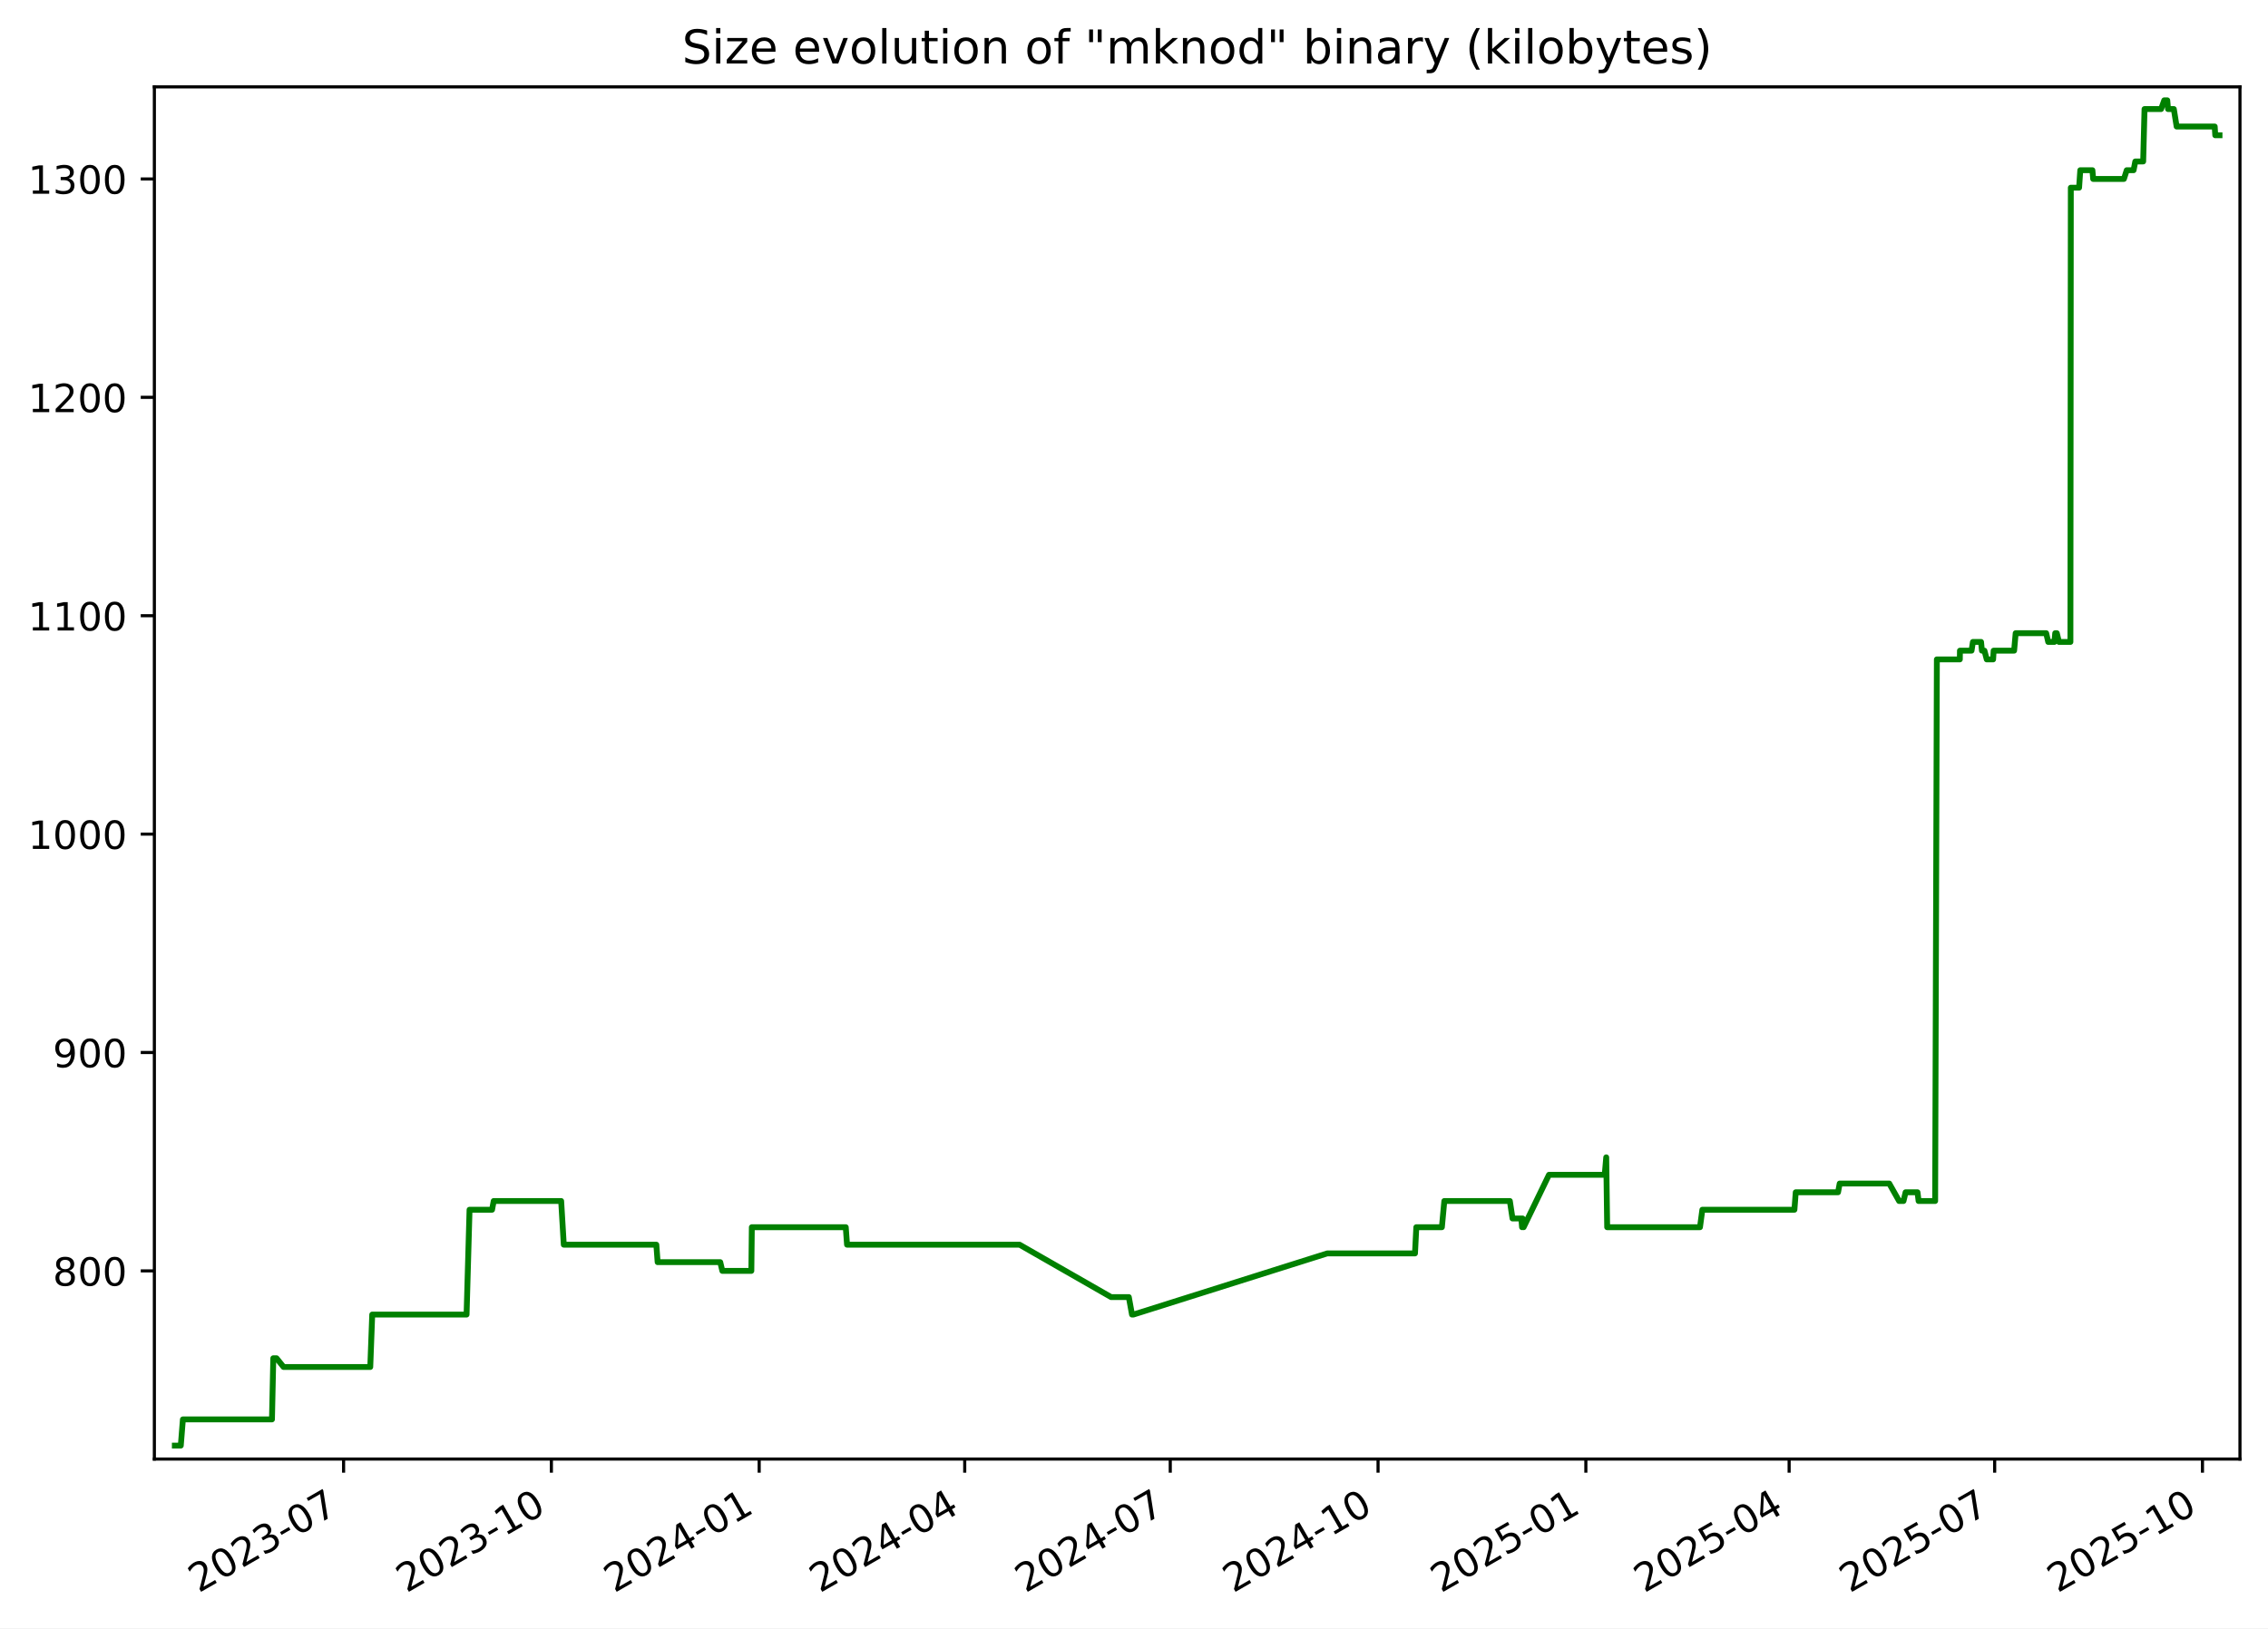
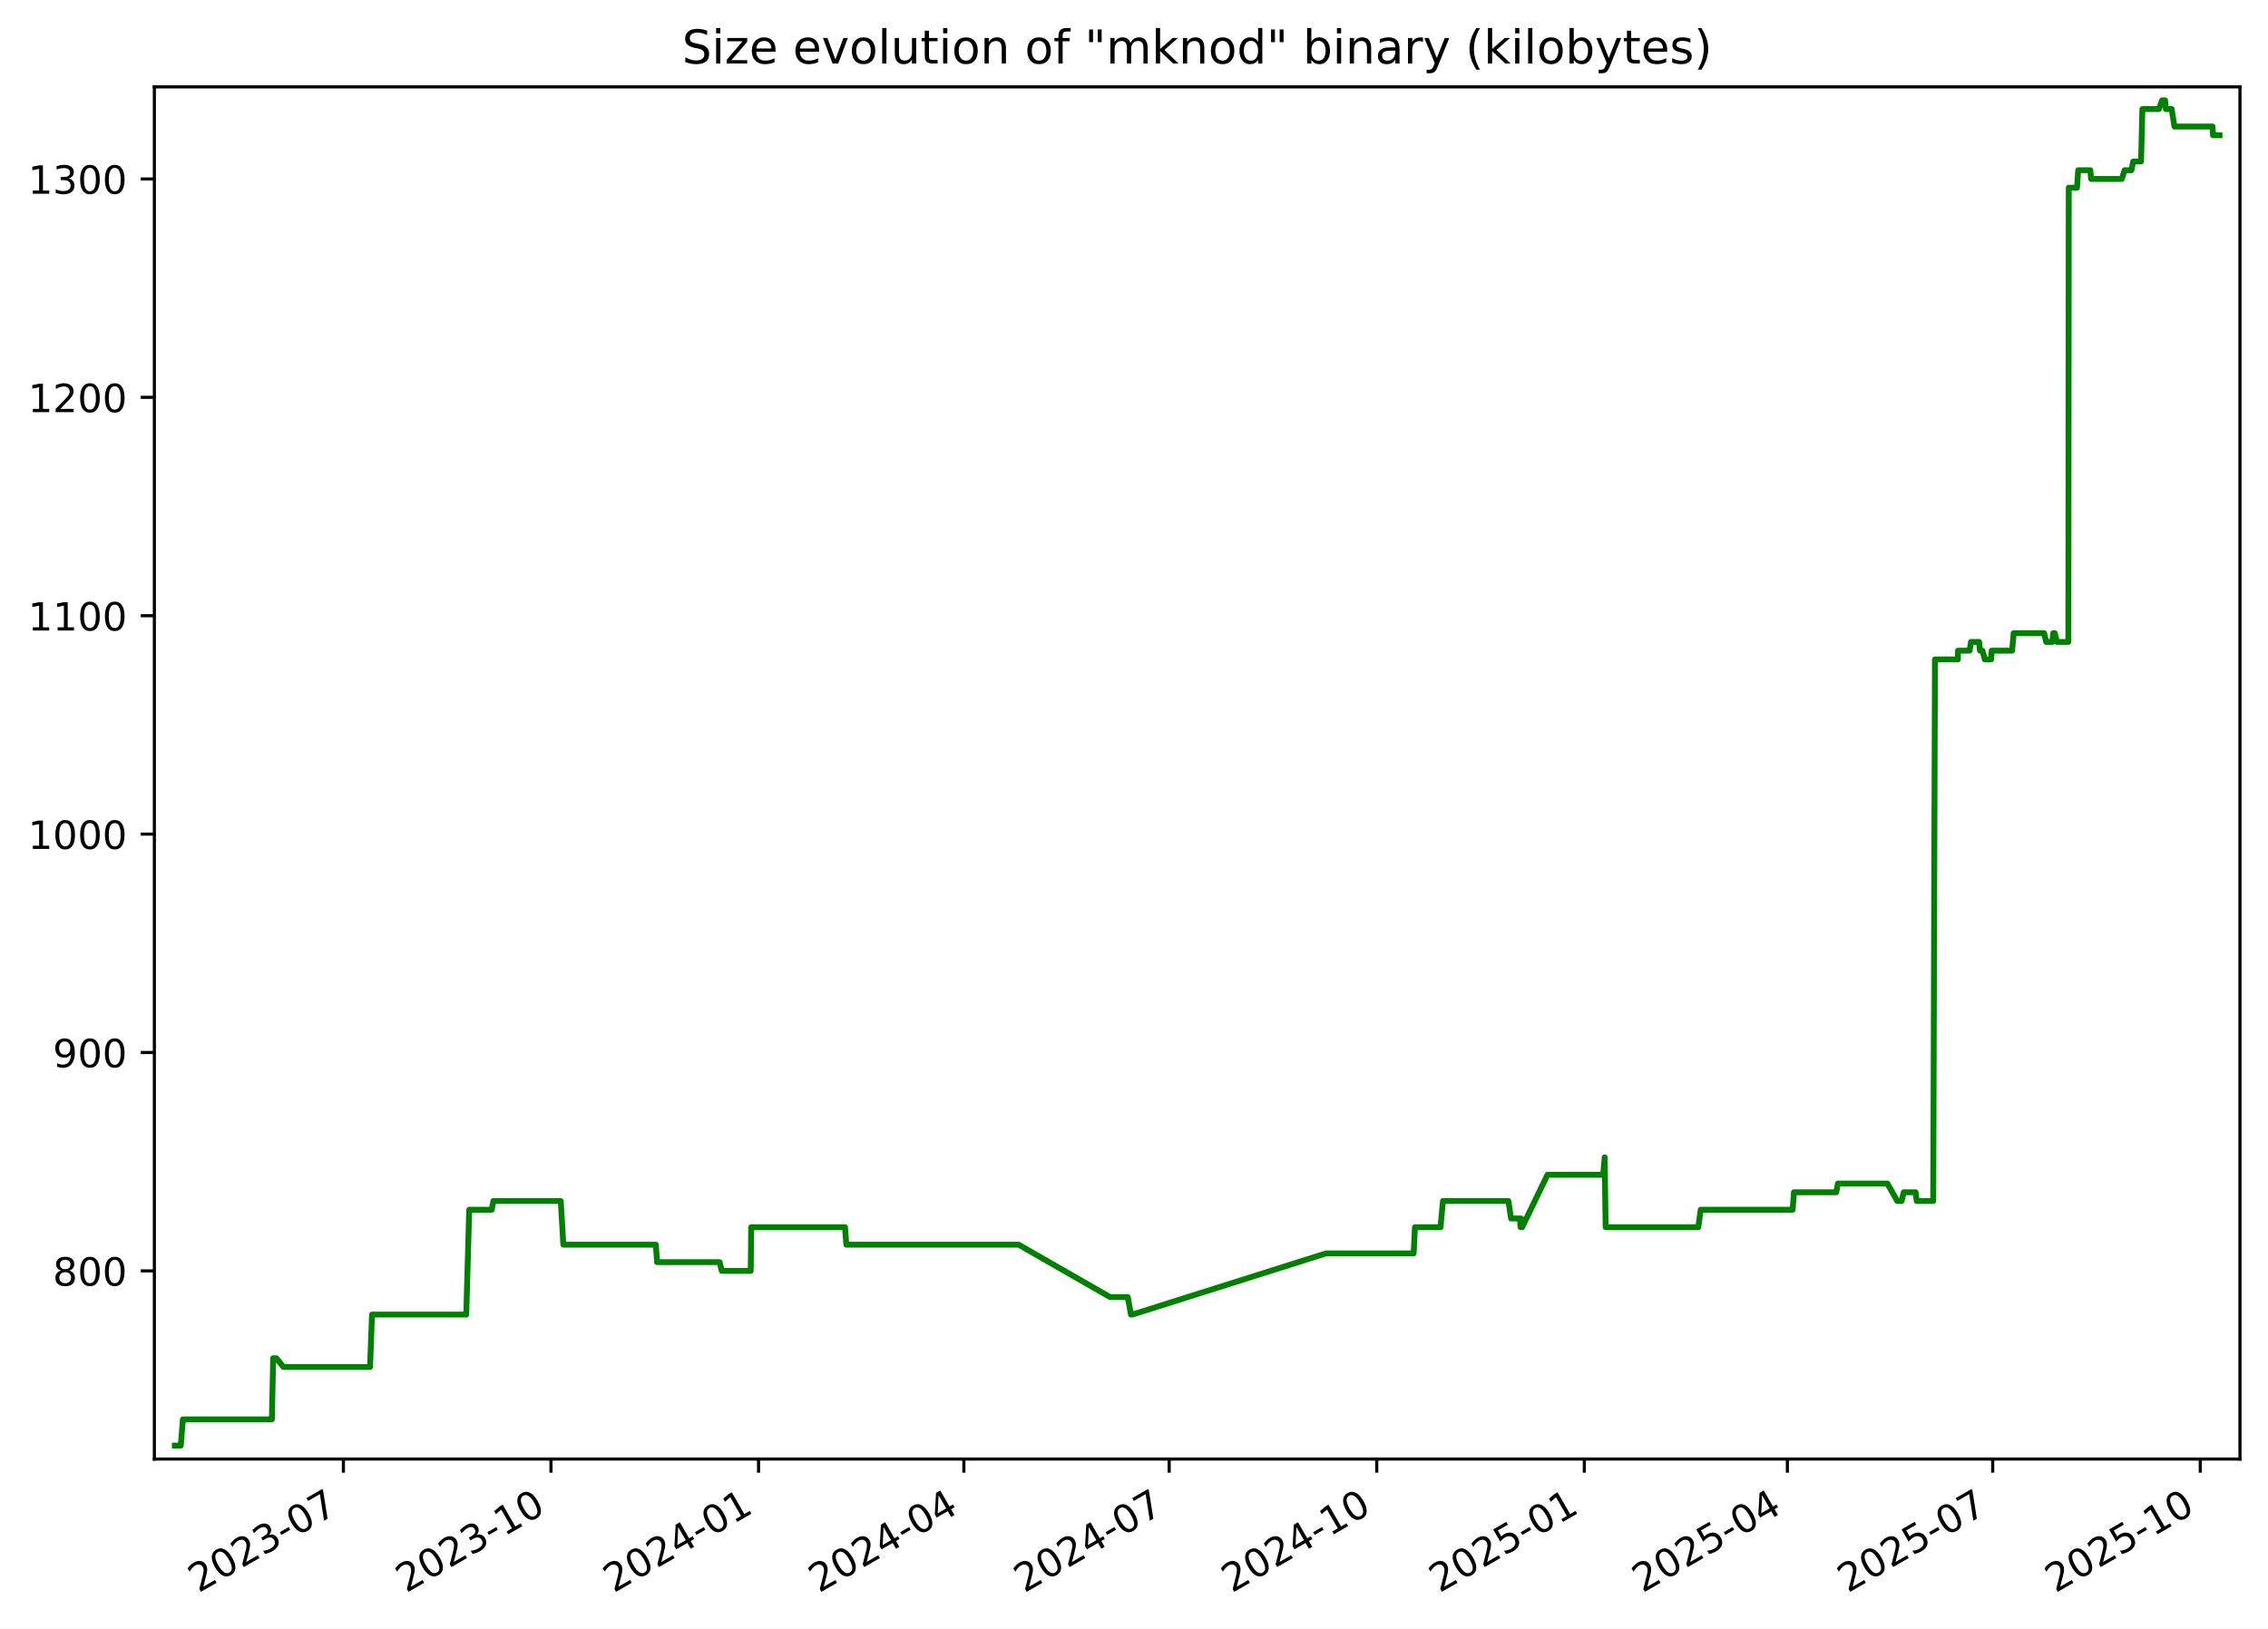
<svg xmlns="http://www.w3.org/2000/svg" xmlns:xlink="http://www.w3.org/1999/xlink" width="582.53pt" height="418.303pt" viewBox="0 0 582.53 418.303" version="1.1">
  <defs>
    <style type="text/css">*{stroke-linejoin: round; stroke-linecap: butt}</style>
  </defs>
  <g id="figure_1">
    <g id="patch_1">
      <path d="M -0 418.303  L 582.53 418.303  L 582.53 0  L -0 0  z " style="fill: #ffffff" />
    </g>
    <g id="axes_1">
      <g id="patch_2">
        <path d="M 39.65 374.83  L 575.33 374.83  L 575.33 22.318  L 39.65 22.318  z " style="fill: #ffffff" />
      </g>
      <g id="matplotlib.axis_1">
        <g id="xtick_1">
          <g id="line2d_1">
            <defs>
-               <path id="mff9df2cf9d" d="M 0 0  L 0 3.5  " style="stroke: #000000; stroke-width: 0.8" />
+               <path id="m8fd4379df1" d="M 0 0  L 0 3.5  " style="stroke: #000000; stroke-width: 0.8" />
            </defs>
            <g>
-               <use xlink:href="#mff9df2cf9d" x="88.25" y="374.83" style="stroke: #000000; stroke-width: 0.8" />
+               <use xlink:href="#m8fd4379df1" x="88.202" y="374.83" style="stroke: #000000; stroke-width: 0.8" />
            </g>
          </g>
          <g id="text_1">
-             <g transform="translate(51.0247 409.302) rotate(-30) scale(0.1 -0.1)">
+             <g transform="translate(50.97763 409.302) rotate(-30) scale(0.1 -0.1)">
              <defs>
                <path id="DejaVuSans-32" d="M 1228 531  L 3431 531  L 3431 0  L 469 0  L 469 531  Q 828 903 1448 1529  Q 2069 2156 2228 2338  Q 2531 2678 2651 2914  Q 2772 3150 2772 3378  Q 2772 3750 2511 3984  Q 2250 4219 1831 4219  Q 1534 4219 1204 4116  Q 875 4013 500 3803  L 500 4441  Q 881 4594 1212 4672  Q 1544 4750 1819 4750  Q 2544 4750 2975 4387  Q 3406 4025 3406 3419  Q 3406 3131 3298 2873  Q 3191 2616 2906 2266  Q 2828 2175 2409 1742  Q 1991 1309 1228 531  z " transform="scale(0.015625)" />
                <path id="DejaVuSans-30" d="M 2034 4250  Q 1547 4250 1301 3770  Q 1056 3291 1056 2328  Q 1056 1369 1301 889  Q 1547 409 2034 409  Q 2525 409 2770 889  Q 3016 1369 3016 2328  Q 3016 3291 2770 3770  Q 2525 4250 2034 4250  z M 2034 4750  Q 2819 4750 3233 4129  Q 3647 3509 3647 2328  Q 3647 1150 3233 529  Q 2819 -91 2034 -91  Q 1250 -91 836 529  Q 422 1150 422 2328  Q 422 3509 836 4129  Q 1250 4750 2034 4750  z " transform="scale(0.015625)" />
                <path id="DejaVuSans-33" d="M 2597 2516  Q 3050 2419 3304 2112  Q 3559 1806 3559 1356  Q 3559 666 3084 287  Q 2609 -91 1734 -91  Q 1441 -91 1130 -33  Q 819 25 488 141  L 488 750  Q 750 597 1062 519  Q 1375 441 1716 441  Q 2309 441 2620 675  Q 2931 909 2931 1356  Q 2931 1769 2642 2001  Q 2353 2234 1838 2234  L 1294 2234  L 1294 2753  L 1863 2753  Q 2328 2753 2575 2939  Q 2822 3125 2822 3475  Q 2822 3834 2567 4026  Q 2313 4219 1838 4219  Q 1578 4219 1281 4162  Q 984 4106 628 3988  L 628 4550  Q 988 4650 1302 4700  Q 1616 4750 1894 4750  Q 2613 4750 3031 4423  Q 3450 4097 3450 3541  Q 3450 3153 3228 2886  Q 3006 2619 2597 2516  z " transform="scale(0.015625)" />
                <path id="DejaVuSans-2d" d="M 313 2009  L 1997 2009  L 1997 1497  L 313 1497  L 313 2009  z " transform="scale(0.015625)" />
                <path id="DejaVuSans-37" d="M 525 4666  L 3525 4666  L 3525 4397  L 1831 0  L 1172 0  L 2766 4134  L 525 4134  L 525 4666  z " transform="scale(0.015625)" />
              </defs>
              <use xlink:href="#DejaVuSans-32" />
              <use xlink:href="#DejaVuSans-30" x="63.623" />
              <use xlink:href="#DejaVuSans-32" x="127.246" />
              <use xlink:href="#DejaVuSans-33" x="190.869" />
              <use xlink:href="#DejaVuSans-2d" x="254.492" />
              <use xlink:href="#DejaVuSans-30" x="290.576" />
              <use xlink:href="#DejaVuSans-37" x="354.199" />
            </g>
          </g>
        </g>
        <g id="xtick_2">
          <g id="line2d_2">
            <g>
-               <use xlink:href="#mff9df2cf9d" x="141.622" y="374.83" style="stroke: #000000; stroke-width: 0.8" />
+               <use xlink:href="#m8fd4379df1" x="141.517" y="374.83" style="stroke: #000000; stroke-width: 0.8" />
            </g>
          </g>
          <g id="text_2">
-             <g transform="translate(104.3968 409.302) rotate(-30) scale(0.1 -0.1)">
+             <g transform="translate(104.2918 409.302) rotate(-30) scale(0.1 -0.1)">
              <defs>
                <path id="DejaVuSans-31" d="M 794 531  L 1825 531  L 1825 4091  L 703 3866  L 703 4441  L 1819 4666  L 2450 4666  L 2450 531  L 3481 531  L 3481 0  L 794 0  L 794 531  z " transform="scale(0.015625)" />
              </defs>
              <use xlink:href="#DejaVuSans-32" />
              <use xlink:href="#DejaVuSans-30" x="63.623" />
              <use xlink:href="#DejaVuSans-32" x="127.246" />
              <use xlink:href="#DejaVuSans-33" x="190.869" />
              <use xlink:href="#DejaVuSans-2d" x="254.492" />
              <use xlink:href="#DejaVuSans-31" x="290.576" />
              <use xlink:href="#DejaVuSans-30" x="354.199" />
            </g>
          </g>
        </g>
        <g id="xtick_3">
          <g id="line2d_3">
            <g>
-               <use xlink:href="#mff9df2cf9d" x="194.994" y="374.83" style="stroke: #000000; stroke-width: 0.8" />
+               <use xlink:href="#m8fd4379df1" x="194.831" y="374.83" style="stroke: #000000; stroke-width: 0.8" />
            </g>
          </g>
          <g id="text_3">
-             <g transform="translate(157.7689 409.302) rotate(-30) scale(0.1 -0.1)">
+             <g transform="translate(157.6059 409.302) rotate(-30) scale(0.1 -0.1)">
              <defs>
                <path id="DejaVuSans-34" d="M 2419 4116  L 825 1625  L 2419 1625  L 2419 4116  z M 2253 4666  L 3047 4666  L 3047 1625  L 3713 1625  L 3713 1100  L 3047 1100  L 3047 0  L 2419 0  L 2419 1100  L 313 1100  L 313 1709  L 2253 4666  z " transform="scale(0.015625)" />
              </defs>
              <use xlink:href="#DejaVuSans-32" />
              <use xlink:href="#DejaVuSans-30" x="63.623" />
              <use xlink:href="#DejaVuSans-32" x="127.246" />
              <use xlink:href="#DejaVuSans-34" x="190.869" />
              <use xlink:href="#DejaVuSans-2d" x="254.492" />
              <use xlink:href="#DejaVuSans-30" x="290.576" />
              <use xlink:href="#DejaVuSans-31" x="354.199" />
            </g>
          </g>
        </g>
        <g id="xtick_4">
          <g id="line2d_4">
            <g>
-               <use xlink:href="#mff9df2cf9d" x="247.786" y="374.83" style="stroke: #000000; stroke-width: 0.8" />
+               <use xlink:href="#m8fd4379df1" x="247.565" y="374.83" style="stroke: #000000; stroke-width: 0.8" />
            </g>
          </g>
          <g id="text_4">
-             <g transform="translate(210.5609 409.302) rotate(-30) scale(0.1 -0.1)">
+             <g transform="translate(210.3406 409.302) rotate(-30) scale(0.1 -0.1)">
              <use xlink:href="#DejaVuSans-32" />
              <use xlink:href="#DejaVuSans-30" x="63.623" />
              <use xlink:href="#DejaVuSans-32" x="127.246" />
              <use xlink:href="#DejaVuSans-34" x="190.869" />
              <use xlink:href="#DejaVuSans-2d" x="254.492" />
              <use xlink:href="#DejaVuSans-30" x="290.576" />
              <use xlink:href="#DejaVuSans-34" x="354.199" />
            </g>
          </g>
        </g>
        <g id="xtick_5">
          <g id="line2d_5">
            <g>
-               <use xlink:href="#mff9df2cf9d" x="300.578" y="374.83" style="stroke: #000000; stroke-width: 0.8" />
+               <use xlink:href="#m8fd4379df1" x="300.3" y="374.83" style="stroke: #000000; stroke-width: 0.8" />
            </g>
          </g>
          <g id="text_5">
-             <g transform="translate(263.3528 409.302) rotate(-30) scale(0.1 -0.1)">
+             <g transform="translate(263.0752 409.302) rotate(-30) scale(0.1 -0.1)">
              <use xlink:href="#DejaVuSans-32" />
              <use xlink:href="#DejaVuSans-30" x="63.623" />
              <use xlink:href="#DejaVuSans-32" x="127.246" />
              <use xlink:href="#DejaVuSans-34" x="190.869" />
              <use xlink:href="#DejaVuSans-2d" x="254.492" />
              <use xlink:href="#DejaVuSans-30" x="290.576" />
              <use xlink:href="#DejaVuSans-37" x="354.199" />
            </g>
          </g>
        </g>
        <g id="xtick_6">
          <g id="line2d_6">
            <g>
-               <use xlink:href="#mff9df2cf9d" x="353.95" y="374.83" style="stroke: #000000; stroke-width: 0.8" />
+               <use xlink:href="#m8fd4379df1" x="353.614" y="374.83" style="stroke: #000000; stroke-width: 0.8" />
            </g>
          </g>
          <g id="text_6">
-             <g transform="translate(316.7249 409.302) rotate(-30) scale(0.1 -0.1)">
+             <g transform="translate(316.3893 409.302) rotate(-30) scale(0.1 -0.1)">
              <use xlink:href="#DejaVuSans-32" />
              <use xlink:href="#DejaVuSans-30" x="63.623" />
              <use xlink:href="#DejaVuSans-32" x="127.246" />
              <use xlink:href="#DejaVuSans-34" x="190.869" />
              <use xlink:href="#DejaVuSans-2d" x="254.492" />
              <use xlink:href="#DejaVuSans-31" x="290.576" />
              <use xlink:href="#DejaVuSans-30" x="354.199" />
            </g>
          </g>
        </g>
        <g id="xtick_7">
          <g id="line2d_7">
            <g>
-               <use xlink:href="#mff9df2cf9d" x="407.322" y="374.83" style="stroke: #000000; stroke-width: 0.8" />
+               <use xlink:href="#m8fd4379df1" x="406.928" y="374.83" style="stroke: #000000; stroke-width: 0.8" />
            </g>
          </g>
          <g id="text_7">
-             <g transform="translate(370.097 409.302) rotate(-30) scale(0.1 -0.1)">
+             <g transform="translate(369.7035 409.302) rotate(-30) scale(0.1 -0.1)">
              <defs>
                <path id="DejaVuSans-35" d="M 691 4666  L 3169 4666  L 3169 4134  L 1269 4134  L 1269 2991  Q 1406 3038 1543 3061  Q 1681 3084 1819 3084  Q 2600 3084 3056 2656  Q 3513 2228 3513 1497  Q 3513 744 3044 326  Q 2575 -91 1722 -91  Q 1428 -91 1123 -41  Q 819 9 494 109  L 494 744  Q 775 591 1075 516  Q 1375 441 1709 441  Q 2250 441 2565 725  Q 2881 1009 2881 1497  Q 2881 1984 2565 2268  Q 2250 2553 1709 2553  Q 1456 2553 1204 2497  Q 953 2441 691 2322  L 691 4666  z " transform="scale(0.015625)" />
              </defs>
              <use xlink:href="#DejaVuSans-32" />
              <use xlink:href="#DejaVuSans-30" x="63.623" />
              <use xlink:href="#DejaVuSans-32" x="127.246" />
              <use xlink:href="#DejaVuSans-35" x="190.869" />
              <use xlink:href="#DejaVuSans-2d" x="254.492" />
              <use xlink:href="#DejaVuSans-30" x="290.576" />
              <use xlink:href="#DejaVuSans-31" x="354.199" />
            </g>
          </g>
        </g>
        <g id="xtick_8">
          <g id="line2d_8">
            <g>
-               <use xlink:href="#mff9df2cf9d" x="459.534" y="374.83" style="stroke: #000000; stroke-width: 0.8" />
+               <use xlink:href="#m8fd4379df1" x="459.083" y="374.83" style="stroke: #000000; stroke-width: 0.8" />
            </g>
          </g>
          <g id="text_8">
-             <g transform="translate(422.3088 409.302) rotate(-30) scale(0.1 -0.1)">
+             <g transform="translate(421.8586 409.302) rotate(-30) scale(0.1 -0.1)">
              <use xlink:href="#DejaVuSans-32" />
              <use xlink:href="#DejaVuSans-30" x="63.623" />
              <use xlink:href="#DejaVuSans-32" x="127.246" />
              <use xlink:href="#DejaVuSans-35" x="190.869" />
              <use xlink:href="#DejaVuSans-2d" x="254.492" />
              <use xlink:href="#DejaVuSans-30" x="290.576" />
              <use xlink:href="#DejaVuSans-34" x="354.199" />
            </g>
          </g>
        </g>
        <g id="xtick_9">
          <g id="line2d_9">
            <g>
-               <use xlink:href="#mff9df2cf9d" x="512.326" y="374.83" style="stroke: #000000; stroke-width: 0.8" />
+               <use xlink:href="#m8fd4379df1" x="511.818" y="374.83" style="stroke: #000000; stroke-width: 0.8" />
            </g>
          </g>
          <g id="text_9">
-             <g transform="translate(475.1008 409.302) rotate(-30) scale(0.1 -0.1)">
+             <g transform="translate(474.5933 409.302) rotate(-30) scale(0.1 -0.1)">
              <use xlink:href="#DejaVuSans-32" />
              <use xlink:href="#DejaVuSans-30" x="63.623" />
              <use xlink:href="#DejaVuSans-32" x="127.246" />
              <use xlink:href="#DejaVuSans-35" x="190.869" />
              <use xlink:href="#DejaVuSans-2d" x="254.492" />
              <use xlink:href="#DejaVuSans-30" x="290.576" />
              <use xlink:href="#DejaVuSans-37" x="354.199" />
            </g>
          </g>
        </g>
        <g id="xtick_10">
          <g id="line2d_10">
            <g>
-               <use xlink:href="#mff9df2cf9d" x="565.698" y="374.83" style="stroke: #000000; stroke-width: 0.8" />
+               <use xlink:href="#m8fd4379df1" x="565.132" y="374.83" style="stroke: #000000; stroke-width: 0.8" />
            </g>
          </g>
          <g id="text_10">
-             <g transform="translate(528.4729 409.302) rotate(-30) scale(0.1 -0.1)">
+             <g transform="translate(527.9074 409.302) rotate(-30) scale(0.1 -0.1)">
              <use xlink:href="#DejaVuSans-32" />
              <use xlink:href="#DejaVuSans-30" x="63.623" />
              <use xlink:href="#DejaVuSans-32" x="127.246" />
              <use xlink:href="#DejaVuSans-35" x="190.869" />
              <use xlink:href="#DejaVuSans-2d" x="254.492" />
              <use xlink:href="#DejaVuSans-31" x="290.576" />
              <use xlink:href="#DejaVuSans-30" x="354.199" />
            </g>
          </g>
        </g>
      </g>
      <g id="matplotlib.axis_2">
        <g id="ytick_1">
          <g id="line2d_11">
            <defs>
-               <path id="m3f5b0d7bda" d="M 0 0  L -3.5 0  " style="stroke: #000000; stroke-width: 0.8" />
+               <path id="mcbb211394e" d="M 0 0  L -3.5 0  " style="stroke: #000000; stroke-width: 0.8" />
            </defs>
            <g>
-               <use xlink:href="#m3f5b0d7bda" x="39.65" y="326.491" style="stroke: #000000; stroke-width: 0.8" />
+               <use xlink:href="#mcbb211394e" x="39.65" y="326.491" style="stroke: #000000; stroke-width: 0.8" />
            </g>
          </g>
          <g id="text_11">
            <g transform="translate(13.5625 330.2902) scale(0.1 -0.1)">
              <defs>
                <path id="DejaVuSans-38" d="M 2034 2216  Q 1584 2216 1326 1975  Q 1069 1734 1069 1313  Q 1069 891 1326 650  Q 1584 409 2034 409  Q 2484 409 2743 651  Q 3003 894 3003 1313  Q 3003 1734 2745 1975  Q 2488 2216 2034 2216  z M 1403 2484  Q 997 2584 770 2862  Q 544 3141 544 3541  Q 544 4100 942 4425  Q 1341 4750 2034 4750  Q 2731 4750 3128 4425  Q 3525 4100 3525 3541  Q 3525 3141 3298 2862  Q 3072 2584 2669 2484  Q 3125 2378 3379 2068  Q 3634 1759 3634 1313  Q 3634 634 3220 271  Q 2806 -91 2034 -91  Q 1263 -91 848 271  Q 434 634 434 1313  Q 434 1759 690 2068  Q 947 2378 1403 2484  z M 1172 3481  Q 1172 3119 1398 2916  Q 1625 2713 2034 2713  Q 2441 2713 2670 2916  Q 2900 3119 2900 3481  Q 2900 3844 2670 4047  Q 2441 4250 2034 4250  Q 1625 4250 1398 4047  Q 1172 3844 1172 3481  z " transform="scale(0.015625)" />
              </defs>
              <use xlink:href="#DejaVuSans-38" />
              <use xlink:href="#DejaVuSans-30" x="63.623" />
              <use xlink:href="#DejaVuSans-30" x="127.246" />
            </g>
          </g>
        </g>
        <g id="ytick_2">
          <g id="line2d_12">
            <g>
-               <use xlink:href="#m3f5b0d7bda" x="39.65" y="270.387" style="stroke: #000000; stroke-width: 0.8" />
+               <use xlink:href="#mcbb211394e" x="39.65" y="270.387" style="stroke: #000000; stroke-width: 0.8" />
            </g>
          </g>
          <g id="text_12">
            <g transform="translate(13.5625 274.1863) scale(0.1 -0.1)">
              <defs>
                <path id="DejaVuSans-39" d="M 703 97  L 703 672  Q 941 559 1184 500  Q 1428 441 1663 441  Q 2288 441 2617 861  Q 2947 1281 2994 2138  Q 2813 1869 2534 1725  Q 2256 1581 1919 1581  Q 1219 1581 811 2004  Q 403 2428 403 3163  Q 403 3881 828 4315  Q 1253 4750 1959 4750  Q 2769 4750 3195 4129  Q 3622 3509 3622 2328  Q 3622 1225 3098 567  Q 2575 -91 1691 -91  Q 1453 -91 1209 -44  Q 966 3 703 97  z M 1959 2075  Q 2384 2075 2632 2365  Q 2881 2656 2881 3163  Q 2881 3666 2632 3958  Q 2384 4250 1959 4250  Q 1534 4250 1286 3958  Q 1038 3666 1038 3163  Q 1038 2656 1286 2365  Q 1534 2075 1959 2075  z " transform="scale(0.015625)" />
              </defs>
              <use xlink:href="#DejaVuSans-39" />
              <use xlink:href="#DejaVuSans-30" x="63.623" />
              <use xlink:href="#DejaVuSans-30" x="127.246" />
            </g>
          </g>
        </g>
        <g id="ytick_3">
          <g id="line2d_13">
            <g>
-               <use xlink:href="#m3f5b0d7bda" x="39.65" y="214.283" style="stroke: #000000; stroke-width: 0.8" />
+               <use xlink:href="#mcbb211394e" x="39.65" y="214.283" style="stroke: #000000; stroke-width: 0.8" />
            </g>
          </g>
          <g id="text_13">
            <g transform="translate(7.2 218.0824) scale(0.1 -0.1)">
              <use xlink:href="#DejaVuSans-31" />
              <use xlink:href="#DejaVuSans-30" x="63.623" />
              <use xlink:href="#DejaVuSans-30" x="127.246" />
              <use xlink:href="#DejaVuSans-30" x="190.869" />
            </g>
          </g>
        </g>
        <g id="ytick_4">
          <g id="line2d_14">
            <g>
-               <use xlink:href="#m3f5b0d7bda" x="39.65" y="158.179" style="stroke: #000000; stroke-width: 0.8" />
+               <use xlink:href="#mcbb211394e" x="39.65" y="158.179" style="stroke: #000000; stroke-width: 0.8" />
            </g>
          </g>
          <g id="text_14">
            <g transform="translate(7.2 161.9785) scale(0.1 -0.1)">
              <use xlink:href="#DejaVuSans-31" />
              <use xlink:href="#DejaVuSans-31" x="63.623" />
              <use xlink:href="#DejaVuSans-30" x="127.246" />
              <use xlink:href="#DejaVuSans-30" x="190.869" />
            </g>
          </g>
        </g>
        <g id="ytick_5">
          <g id="line2d_15">
            <g>
-               <use xlink:href="#m3f5b0d7bda" x="39.65" y="102.075" style="stroke: #000000; stroke-width: 0.8" />
+               <use xlink:href="#mcbb211394e" x="39.65" y="102.075" style="stroke: #000000; stroke-width: 0.8" />
            </g>
          </g>
          <g id="text_15">
            <g transform="translate(7.2 105.8746) scale(0.1 -0.1)">
              <use xlink:href="#DejaVuSans-31" />
              <use xlink:href="#DejaVuSans-32" x="63.623" />
              <use xlink:href="#DejaVuSans-30" x="127.246" />
              <use xlink:href="#DejaVuSans-30" x="190.869" />
            </g>
          </g>
        </g>
        <g id="ytick_6">
          <g id="line2d_16">
            <g>
-               <use xlink:href="#m3f5b0d7bda" x="39.65" y="45.972" style="stroke: #000000; stroke-width: 0.8" />
+               <use xlink:href="#mcbb211394e" x="39.65" y="45.972" style="stroke: #000000; stroke-width: 0.8" />
            </g>
          </g>
          <g id="text_16">
            <g transform="translate(7.2 49.77075) scale(0.1 -0.1)">
              <use xlink:href="#DejaVuSans-31" />
              <use xlink:href="#DejaVuSans-33" x="63.623" />
              <use xlink:href="#DejaVuSans-30" x="127.246" />
              <use xlink:href="#DejaVuSans-30" x="190.869" />
            </g>
          </g>
        </g>
      </g>
      <g id="line2d_17">
-         <path d="M 44.902 371.374  L 46.437 371.374  L 46.975 364.642  L 69.855 364.642  L 70.195 348.933  L 71.024 348.933  L 72.832 351.177  L 95.101 351.177  L 95.606 337.712  L 119.837 337.712  L 120.601 310.782  L 126.382 310.782  L 126.808 308.538  L 144.134 308.538  L 144.806 319.759  L 168.58 319.759  L 168.912 324.247  L 184.993 324.247  L 185.531 326.491  L 192.981 326.491  L 193.106 315.27  L 217.233 315.27  L 217.559 319.759  L 261.872 319.759  L 285.385 333.223  L 289.935 333.223  L 290.753 337.712  L 291.106 337.712  L 340.888 322.003  L 363.438 322.003  L 363.776 315.27  L 370.343 315.27  L 370.971 308.538  L 387.802 308.538  L 388.483 313.026  L 390.749 313.026  L 390.933 315.27  L 391.06 313.026  L 391.339 315.27  L 397.855 301.805  L 412.169 301.805  L 412.556 297.317  L 412.799 315.27  L 436.635 315.27  L 437.244 310.782  L 460.891 310.782  L 461.232 306.294  L 472.098 306.294  L 472.521 304.049  L 485.247 304.049  L 487.782 308.538  L 488.912 308.538  L 489.445 306.294  L 492.508 306.294  L 492.786 308.538  L 497.04 308.538  L 497.48 169.4  L 503.379 169.4  L 503.406 167.156  L 506.385 167.156  L 506.737 164.912  L 508.829 164.912  L 509.053 167.156  L 509.699 167.156  L 510.291 169.4  L 511.927 169.4  L 512.063 167.156  L 517.322 167.156  L 517.72 162.668  L 525.559 162.668  L 526.079 164.912  L 527.668 164.912  L 527.878 162.668  L 528.287 162.668  L 528.835 164.912  L 531.782 164.912  L 531.885 48.216  L 534.01 48.216  L 534.315 43.727  L 537.428 43.727  L 537.626 45.972  L 545.523 45.972  L 546.247 43.727  L 548.006 43.727  L 548.445 41.483  L 550.471 41.483  L 550.816 28.018  L 555.072 28.018  L 555.882 25.774  L 556.661 25.774  L 556.853 28.018  L 558.344 28.018  L 559.064 32.507  L 568.846 32.507  L 568.982 34.751  L 570.078 34.751  L 570.078 34.751  " clip-path="url(#p182af0509b)" style="fill: none; stroke: #008000; stroke-width: 1.5; stroke-linecap: square" />
+         <path d="M 44.902 371.374  L 46.436 371.374  L 46.972 364.642  L 69.828 364.642  L 70.167 348.933  L 70.995 348.933  L 72.802 351.177  L 95.046 351.177  L 95.551 337.712  L 119.755 337.712  L 120.518 310.782  L 126.293 310.782  L 126.719 308.538  L 144.026 308.538  L 144.698 319.759  L 168.445 319.759  L 168.777 324.247  L 184.841 324.247  L 185.379 326.491  L 192.82 326.491  L 192.945 315.27  L 217.046 315.27  L 217.372 319.759  L 261.636 319.759  L 285.124 333.223  L 289.669 333.223  L 290.486 337.712  L 290.838 337.712  L 340.567 322.003  L 363.093 322.003  L 363.43 315.27  L 369.99 315.27  L 370.617 308.538  L 387.429 308.538  L 388.109 313.026  L 390.373 313.026  L 390.558 315.27  L 390.685 313.026  L 390.963 315.27  L 397.472 301.805  L 411.77 301.805  L 412.157 297.317  L 412.4 315.27  L 436.209 315.27  L 436.818 310.782  L 460.439 310.782  L 460.78 306.294  L 471.634 306.294  L 472.057 304.049  L 484.769 304.049  L 487.301 308.538  L 488.43 308.538  L 488.963 306.294  L 492.022 306.294  L 492.3 308.538  L 496.549 308.538  L 496.989 169.4  L 502.881 169.4  L 502.908 167.156  L 505.884 167.156  L 506.236 164.912  L 508.325 164.912  L 508.549 167.156  L 509.194 167.156  L 509.786 169.4  L 511.419 169.4  L 511.555 167.156  L 516.809 167.156  L 517.207 162.668  L 525.038 162.668  L 525.557 164.912  L 527.144 164.912  L 527.353 162.668  L 527.762 162.668  L 528.31 164.912  L 531.253 164.912  L 531.356 48.216  L 533.478 48.216  L 533.784 43.727  L 536.893 43.727  L 537.091 45.972  L 544.979 45.972  L 545.702 43.727  L 547.459 43.727  L 547.898 41.483  L 549.922 41.483  L 550.266 28.018  L 554.518 28.018  L 555.327 25.774  L 556.105 25.774  L 556.297 28.018  L 557.787 28.018  L 558.506 32.507  L 568.277 32.507  L 568.413 34.751  L 570.078 34.751  L 570.078 34.751  " clip-path="url(#p8633afa5f9)" style="fill: none; stroke: #008000; stroke-width: 1.5; stroke-linecap: square" />
      </g>
      <g id="patch_3">
        <path d="M 39.65 374.83  L 39.65 22.318  " style="fill: none; stroke: #000000; stroke-width: 0.8; stroke-linejoin: miter; stroke-linecap: square" />
      </g>
      <g id="patch_4">
        <path d="M 575.33 374.83  L 575.33 22.318  " style="fill: none; stroke: #000000; stroke-width: 0.8; stroke-linejoin: miter; stroke-linecap: square" />
      </g>
      <g id="patch_5">
        <path d="M 39.65 374.83  L 575.33 374.83  " style="fill: none; stroke: #000000; stroke-width: 0.8; stroke-linejoin: miter; stroke-linecap: square" />
      </g>
      <g id="patch_6">
        <path d="M 39.65 22.318  L 575.33 22.318  " style="fill: none; stroke: #000000; stroke-width: 0.8; stroke-linejoin: miter; stroke-linecap: square" />
      </g>
      <g id="text_17">
        <g transform="translate(175.1928 16.31812) scale(0.12 -0.12)">
          <defs>
            <path id="DejaVuSans-53" d="M 3425 4513  L 3425 3897  Q 3066 4069 2747 4153  Q 2428 4238 2131 4238  Q 1616 4238 1336 4038  Q 1056 3838 1056 3469  Q 1056 3159 1242 3001  Q 1428 2844 1947 2747  L 2328 2669  Q 3034 2534 3370 2195  Q 3706 1856 3706 1288  Q 3706 609 3251 259  Q 2797 -91 1919 -91  Q 1588 -91 1214 -16  Q 841 59 441 206  L 441 856  Q 825 641 1194 531  Q 1563 422 1919 422  Q 2459 422 2753 634  Q 3047 847 3047 1241  Q 3047 1584 2836 1778  Q 2625 1972 2144 2069  L 1759 2144  Q 1053 2284 737 2584  Q 422 2884 422 3419  Q 422 4038 858 4394  Q 1294 4750 2059 4750  Q 2388 4750 2728 4690  Q 3069 4631 3425 4513  z " transform="scale(0.015625)" />
            <path id="DejaVuSans-69" d="M 603 3500  L 1178 3500  L 1178 0  L 603 0  L 603 3500  z M 603 4863  L 1178 4863  L 1178 4134  L 603 4134  L 603 4863  z " transform="scale(0.015625)" />
            <path id="DejaVuSans-7a" d="M 353 3500  L 3084 3500  L 3084 2975  L 922 459  L 3084 459  L 3084 0  L 275 0  L 275 525  L 2438 3041  L 353 3041  L 353 3500  z " transform="scale(0.015625)" />
            <path id="DejaVuSans-65" d="M 3597 1894  L 3597 1613  L 953 1613  Q 991 1019 1311 708  Q 1631 397 2203 397  Q 2534 397 2845 478  Q 3156 559 3463 722  L 3463 178  Q 3153 47 2828 -22  Q 2503 -91 2169 -91  Q 1331 -91 842 396  Q 353 884 353 1716  Q 353 2575 817 3079  Q 1281 3584 2069 3584  Q 2775 3584 3186 3129  Q 3597 2675 3597 1894  z M 3022 2063  Q 3016 2534 2758 2815  Q 2500 3097 2075 3097  Q 1594 3097 1305 2825  Q 1016 2553 972 2059  L 3022 2063  z " transform="scale(0.015625)" />
            <path id="DejaVuSans-20" transform="scale(0.015625)" />
            <path id="DejaVuSans-76" d="M 191 3500  L 800 3500  L 1894 563  L 2988 3500  L 3597 3500  L 2284 0  L 1503 0  L 191 3500  z " transform="scale(0.015625)" />
            <path id="DejaVuSans-6f" d="M 1959 3097  Q 1497 3097 1228 2736  Q 959 2375 959 1747  Q 959 1119 1226 758  Q 1494 397 1959 397  Q 2419 397 2687 759  Q 2956 1122 2956 1747  Q 2956 2369 2687 2733  Q 2419 3097 1959 3097  z M 1959 3584  Q 2709 3584 3137 3096  Q 3566 2609 3566 1747  Q 3566 888 3137 398  Q 2709 -91 1959 -91  Q 1206 -91 779 398  Q 353 888 353 1747  Q 353 2609 779 3096  Q 1206 3584 1959 3584  z " transform="scale(0.015625)" />
            <path id="DejaVuSans-6c" d="M 603 4863  L 1178 4863  L 1178 0  L 603 0  L 603 4863  z " transform="scale(0.015625)" />
            <path id="DejaVuSans-75" d="M 544 1381  L 544 3500  L 1119 3500  L 1119 1403  Q 1119 906 1312 657  Q 1506 409 1894 409  Q 2359 409 2629 706  Q 2900 1003 2900 1516  L 2900 3500  L 3475 3500  L 3475 0  L 2900 0  L 2900 538  Q 2691 219 2414 64  Q 2138 -91 1772 -91  Q 1169 -91 856 284  Q 544 659 544 1381  z M 1991 3584  L 1991 3584  z " transform="scale(0.015625)" />
            <path id="DejaVuSans-74" d="M 1172 4494  L 1172 3500  L 2356 3500  L 2356 3053  L 1172 3053  L 1172 1153  Q 1172 725 1289 603  Q 1406 481 1766 481  L 2356 481  L 2356 0  L 1766 0  Q 1100 0 847 248  Q 594 497 594 1153  L 594 3053  L 172 3053  L 172 3500  L 594 3500  L 594 4494  L 1172 4494  z " transform="scale(0.015625)" />
            <path id="DejaVuSans-6e" d="M 3513 2113  L 3513 0  L 2938 0  L 2938 2094  Q 2938 2591 2744 2837  Q 2550 3084 2163 3084  Q 1697 3084 1428 2787  Q 1159 2491 1159 1978  L 1159 0  L 581 0  L 581 3500  L 1159 3500  L 1159 2956  Q 1366 3272 1645 3428  Q 1925 3584 2291 3584  Q 2894 3584 3203 3211  Q 3513 2838 3513 2113  z " transform="scale(0.015625)" />
            <path id="DejaVuSans-66" d="M 2375 4863  L 2375 4384  L 1825 4384  Q 1516 4384 1395 4259  Q 1275 4134 1275 3809  L 1275 3500  L 2222 3500  L 2222 3053  L 1275 3053  L 1275 0  L 697 0  L 697 3053  L 147 3053  L 147 3500  L 697 3500  L 697 3744  Q 697 4328 969 4595  Q 1241 4863 1831 4863  L 2375 4863  z " transform="scale(0.015625)" />
            <path id="DejaVuSans-22" d="M 1147 4666  L 1147 2931  L 616 2931  L 616 4666  L 1147 4666  z M 2328 4666  L 2328 2931  L 1797 2931  L 1797 4666  L 2328 4666  z " transform="scale(0.015625)" />
            <path id="DejaVuSans-6d" d="M 3328 2828  Q 3544 3216 3844 3400  Q 4144 3584 4550 3584  Q 5097 3584 5394 3201  Q 5691 2819 5691 2113  L 5691 0  L 5113 0  L 5113 2094  Q 5113 2597 4934 2840  Q 4756 3084 4391 3084  Q 3944 3084 3684 2787  Q 3425 2491 3425 1978  L 3425 0  L 2847 0  L 2847 2094  Q 2847 2600 2669 2842  Q 2491 3084 2119 3084  Q 1678 3084 1418 2786  Q 1159 2488 1159 1978  L 1159 0  L 581 0  L 581 3500  L 1159 3500  L 1159 2956  Q 1356 3278 1631 3431  Q 1906 3584 2284 3584  Q 2666 3584 2933 3390  Q 3200 3197 3328 2828  z " transform="scale(0.015625)" />
            <path id="DejaVuSans-6b" d="M 581 4863  L 1159 4863  L 1159 1991  L 2875 3500  L 3609 3500  L 1753 1863  L 3688 0  L 2938 0  L 1159 1709  L 1159 0  L 581 0  L 581 4863  z " transform="scale(0.015625)" />
            <path id="DejaVuSans-64" d="M 2906 2969  L 2906 4863  L 3481 4863  L 3481 0  L 2906 0  L 2906 525  Q 2725 213 2448 61  Q 2172 -91 1784 -91  Q 1150 -91 751 415  Q 353 922 353 1747  Q 353 2572 751 3078  Q 1150 3584 1784 3584  Q 2172 3584 2448 3432  Q 2725 3281 2906 2969  z M 947 1747  Q 947 1113 1208 752  Q 1469 391 1925 391  Q 2381 391 2643 752  Q 2906 1113 2906 1747  Q 2906 2381 2643 2742  Q 2381 3103 1925 3103  Q 1469 3103 1208 2742  Q 947 2381 947 1747  z " transform="scale(0.015625)" />
            <path id="DejaVuSans-62" d="M 3116 1747  Q 3116 2381 2855 2742  Q 2594 3103 2138 3103  Q 1681 3103 1420 2742  Q 1159 2381 1159 1747  Q 1159 1113 1420 752  Q 1681 391 2138 391  Q 2594 391 2855 752  Q 3116 1113 3116 1747  z M 1159 2969  Q 1341 3281 1617 3432  Q 1894 3584 2278 3584  Q 2916 3584 3314 3078  Q 3713 2572 3713 1747  Q 3713 922 3314 415  Q 2916 -91 2278 -91  Q 1894 -91 1617 61  Q 1341 213 1159 525  L 1159 0  L 581 0  L 581 4863  L 1159 4863  L 1159 2969  z " transform="scale(0.015625)" />
            <path id="DejaVuSans-61" d="M 2194 1759  Q 1497 1759 1228 1600  Q 959 1441 959 1056  Q 959 750 1161 570  Q 1363 391 1709 391  Q 2188 391 2477 730  Q 2766 1069 2766 1631  L 2766 1759  L 2194 1759  z M 3341 1997  L 3341 0  L 2766 0  L 2766 531  Q 2569 213 2275 61  Q 1981 -91 1556 -91  Q 1019 -91 701 211  Q 384 513 384 1019  Q 384 1609 779 1909  Q 1175 2209 1959 2209  L 2766 2209  L 2766 2266  Q 2766 2663 2505 2880  Q 2244 3097 1772 3097  Q 1472 3097 1187 3025  Q 903 2953 641 2809  L 641 3341  Q 956 3463 1253 3523  Q 1550 3584 1831 3584  Q 2591 3584 2966 3190  Q 3341 2797 3341 1997  z " transform="scale(0.015625)" />
            <path id="DejaVuSans-72" d="M 2631 2963  Q 2534 3019 2420 3045  Q 2306 3072 2169 3072  Q 1681 3072 1420 2755  Q 1159 2438 1159 1844  L 1159 0  L 581 0  L 581 3500  L 1159 3500  L 1159 2956  Q 1341 3275 1631 3429  Q 1922 3584 2338 3584  Q 2397 3584 2469 3576  Q 2541 3569 2628 3553  L 2631 2963  z " transform="scale(0.015625)" />
            <path id="DejaVuSans-79" d="M 2059 -325  Q 1816 -950 1584 -1140  Q 1353 -1331 966 -1331  L 506 -1331  L 506 -850  L 844 -850  Q 1081 -850 1212 -737  Q 1344 -625 1503 -206  L 1606 56  L 191 3500  L 800 3500  L 1894 763  L 2988 3500  L 3597 3500  L 2059 -325  z " transform="scale(0.015625)" />
            <path id="DejaVuSans-28" d="M 1984 4856  Q 1566 4138 1362 3434  Q 1159 2731 1159 2009  Q 1159 1288 1364 580  Q 1569 -128 1984 -844  L 1484 -844  Q 1016 -109 783 600  Q 550 1309 550 2009  Q 550 2706 781 3412  Q 1013 4119 1484 4856  L 1984 4856  z " transform="scale(0.015625)" />
            <path id="DejaVuSans-73" d="M 2834 3397  L 2834 2853  Q 2591 2978 2328 3040  Q 2066 3103 1784 3103  Q 1356 3103 1142 2972  Q 928 2841 928 2578  Q 928 2378 1081 2264  Q 1234 2150 1697 2047  L 1894 2003  Q 2506 1872 2764 1633  Q 3022 1394 3022 966  Q 3022 478 2636 193  Q 2250 -91 1575 -91  Q 1294 -91 989 -36  Q 684 19 347 128  L 347 722  Q 666 556 975 473  Q 1284 391 1588 391  Q 1994 391 2212 530  Q 2431 669 2431 922  Q 2431 1156 2273 1281  Q 2116 1406 1581 1522  L 1381 1569  Q 847 1681 609 1914  Q 372 2147 372 2553  Q 372 3047 722 3315  Q 1072 3584 1716 3584  Q 2034 3584 2315 3537  Q 2597 3491 2834 3397  z " transform="scale(0.015625)" />
            <path id="DejaVuSans-29" d="M 513 4856  L 1013 4856  Q 1481 4119 1714 3412  Q 1947 2706 1947 2009  Q 1947 1309 1714 600  Q 1481 -109 1013 -844  L 513 -844  Q 928 -128 1133 580  Q 1338 1288 1338 2009  Q 1338 2731 1133 3434  Q 928 4138 513 4856  z " transform="scale(0.015625)" />
          </defs>
          <use xlink:href="#DejaVuSans-53" />
          <use xlink:href="#DejaVuSans-69" x="63.477" />
          <use xlink:href="#DejaVuSans-7a" x="91.26" />
          <use xlink:href="#DejaVuSans-65" x="143.75" />
          <use xlink:href="#DejaVuSans-20" x="205.273" />
          <use xlink:href="#DejaVuSans-65" x="237.061" />
          <use xlink:href="#DejaVuSans-76" x="298.584" />
          <use xlink:href="#DejaVuSans-6f" x="357.764" />
          <use xlink:href="#DejaVuSans-6c" x="418.945" />
          <use xlink:href="#DejaVuSans-75" x="446.729" />
          <use xlink:href="#DejaVuSans-74" x="510.107" />
          <use xlink:href="#DejaVuSans-69" x="549.316" />
          <use xlink:href="#DejaVuSans-6f" x="577.1" />
          <use xlink:href="#DejaVuSans-6e" x="638.281" />
          <use xlink:href="#DejaVuSans-20" x="701.66" />
          <use xlink:href="#DejaVuSans-6f" x="733.447" />
          <use xlink:href="#DejaVuSans-66" x="794.629" />
          <use xlink:href="#DejaVuSans-20" x="829.834" />
          <use xlink:href="#DejaVuSans-22" x="861.621" />
          <use xlink:href="#DejaVuSans-6d" x="907.617" />
          <use xlink:href="#DejaVuSans-6b" x="1005.029" />
          <use xlink:href="#DejaVuSans-6e" x="1062.939" />
          <use xlink:href="#DejaVuSans-6f" x="1126.318" />
          <use xlink:href="#DejaVuSans-64" x="1187.5" />
          <use xlink:href="#DejaVuSans-22" x="1250.977" />
          <use xlink:href="#DejaVuSans-20" x="1296.973" />
          <use xlink:href="#DejaVuSans-62" x="1328.76" />
          <use xlink:href="#DejaVuSans-69" x="1392.236" />
          <use xlink:href="#DejaVuSans-6e" x="1420.02" />
          <use xlink:href="#DejaVuSans-61" x="1483.398" />
          <use xlink:href="#DejaVuSans-72" x="1544.678" />
          <use xlink:href="#DejaVuSans-79" x="1585.791" />
          <use xlink:href="#DejaVuSans-20" x="1644.971" />
          <use xlink:href="#DejaVuSans-28" x="1676.758" />
          <use xlink:href="#DejaVuSans-6b" x="1715.771" />
          <use xlink:href="#DejaVuSans-69" x="1773.682" />
          <use xlink:href="#DejaVuSans-6c" x="1801.465" />
          <use xlink:href="#DejaVuSans-6f" x="1829.248" />
          <use xlink:href="#DejaVuSans-62" x="1890.43" />
          <use xlink:href="#DejaVuSans-79" x="1953.906" />
          <use xlink:href="#DejaVuSans-74" x="2013.086" />
          <use xlink:href="#DejaVuSans-65" x="2052.295" />
          <use xlink:href="#DejaVuSans-73" x="2113.818" />
          <use xlink:href="#DejaVuSans-29" x="2165.918" />
        </g>
      </g>
    </g>
  </g>
  <defs>
-     <clipPath id="p182af0509b">
+     <clipPath id="p8633afa5f9">
      <rect x="39.65" y="22.318" width="535.68" height="352.512" />
    </clipPath>
  </defs>
</svg>
